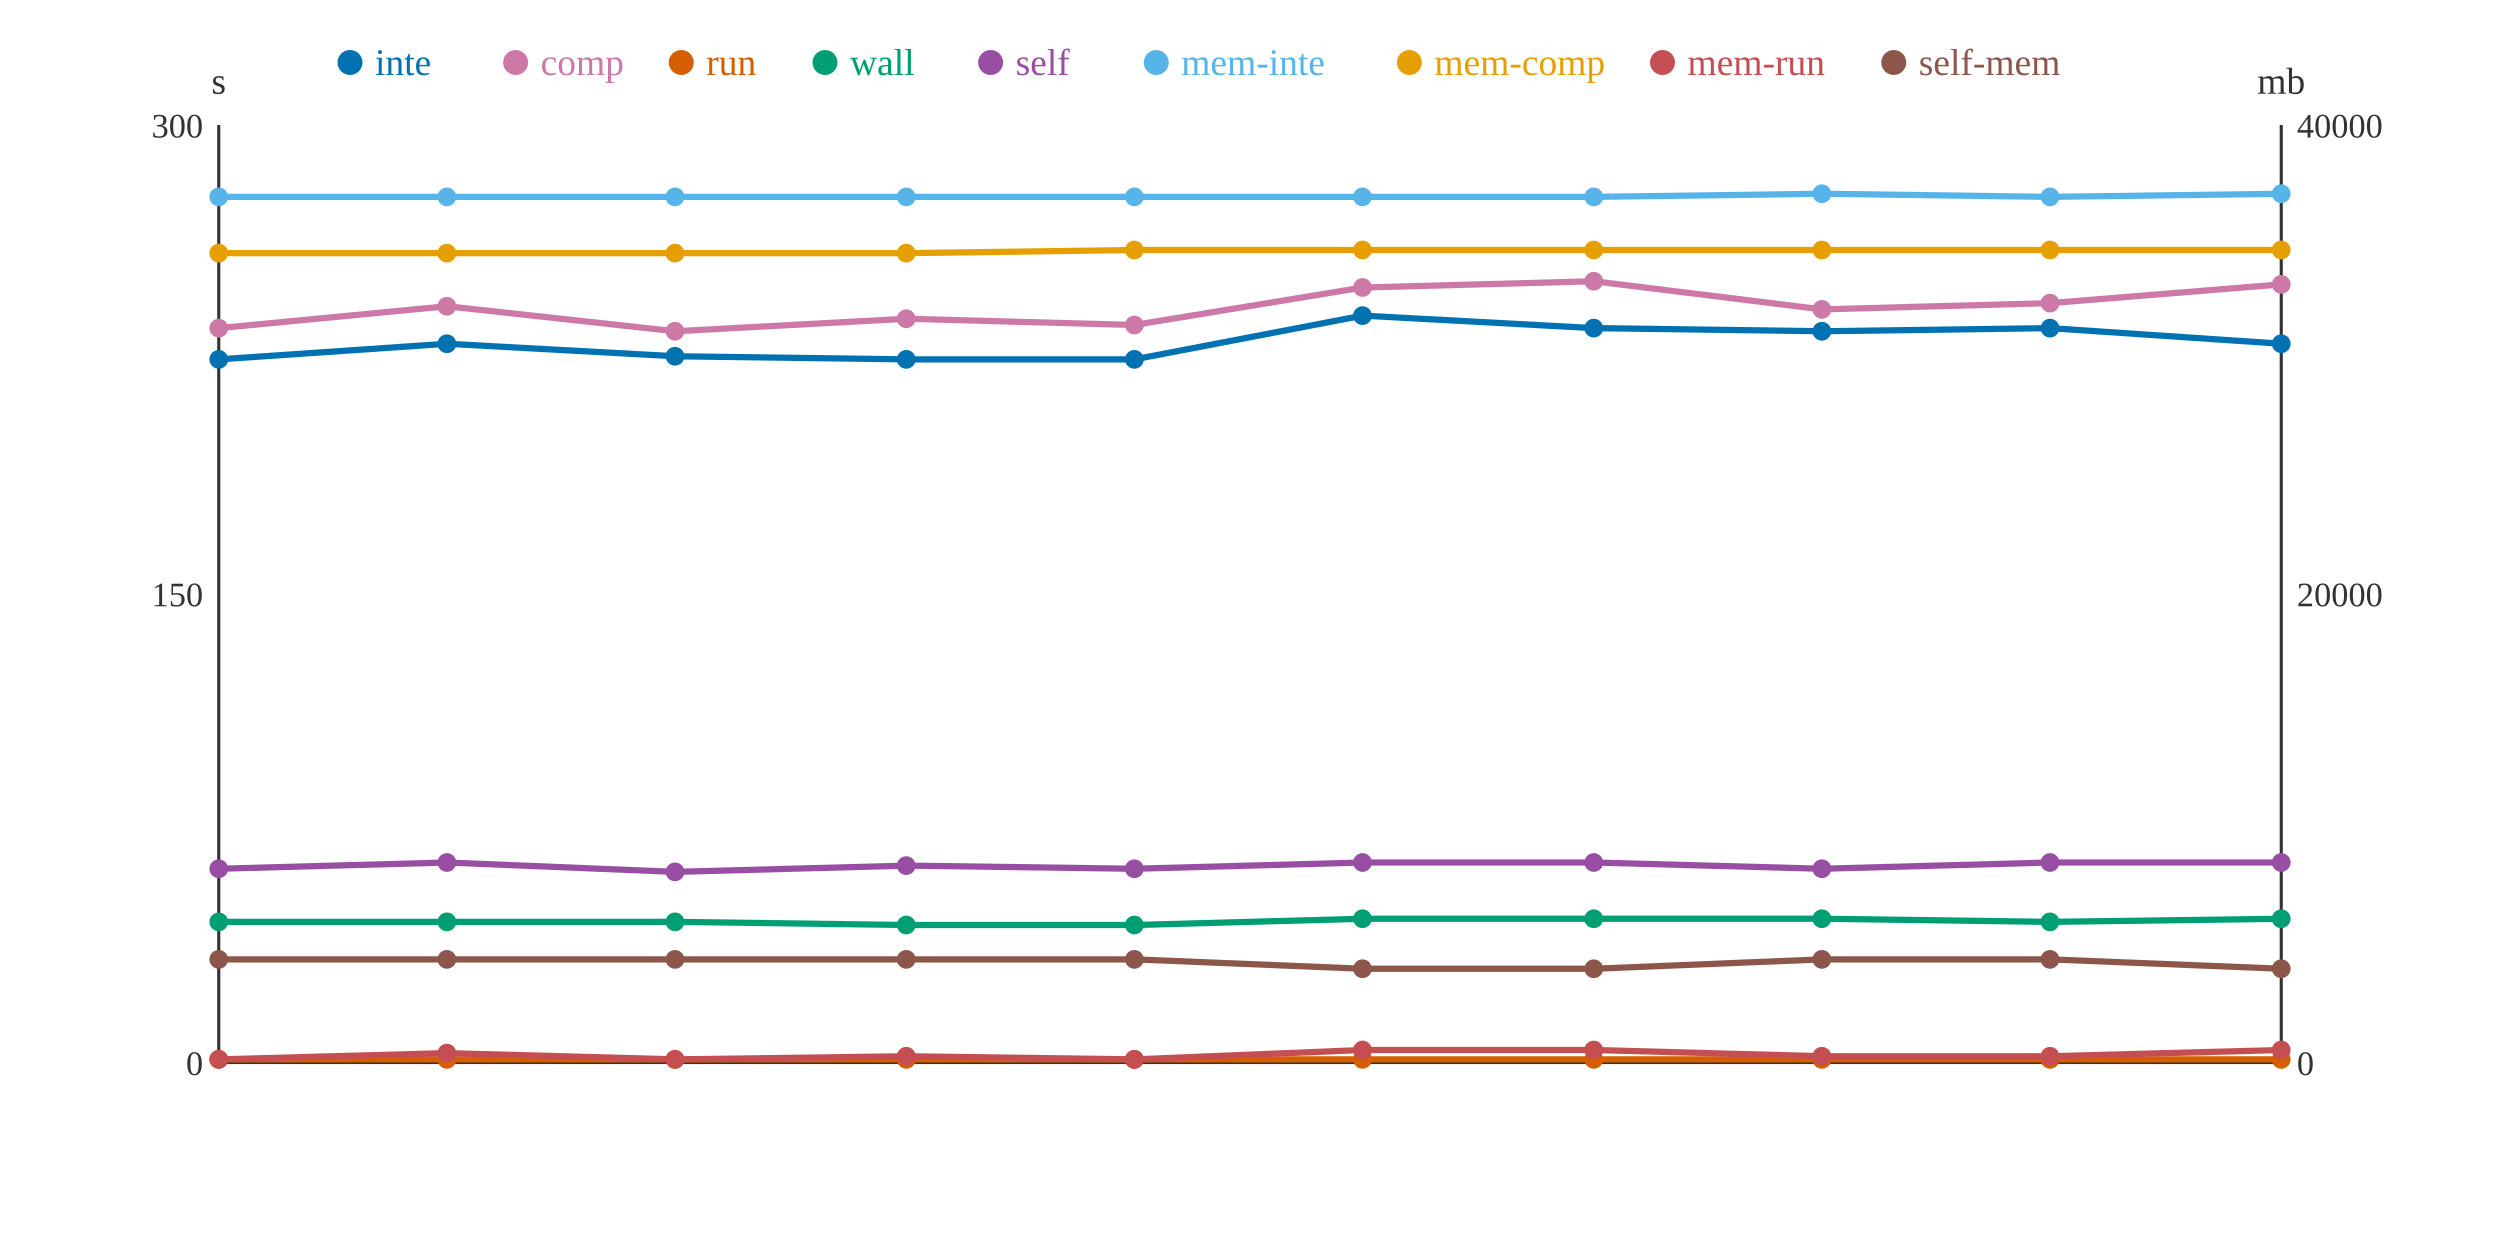
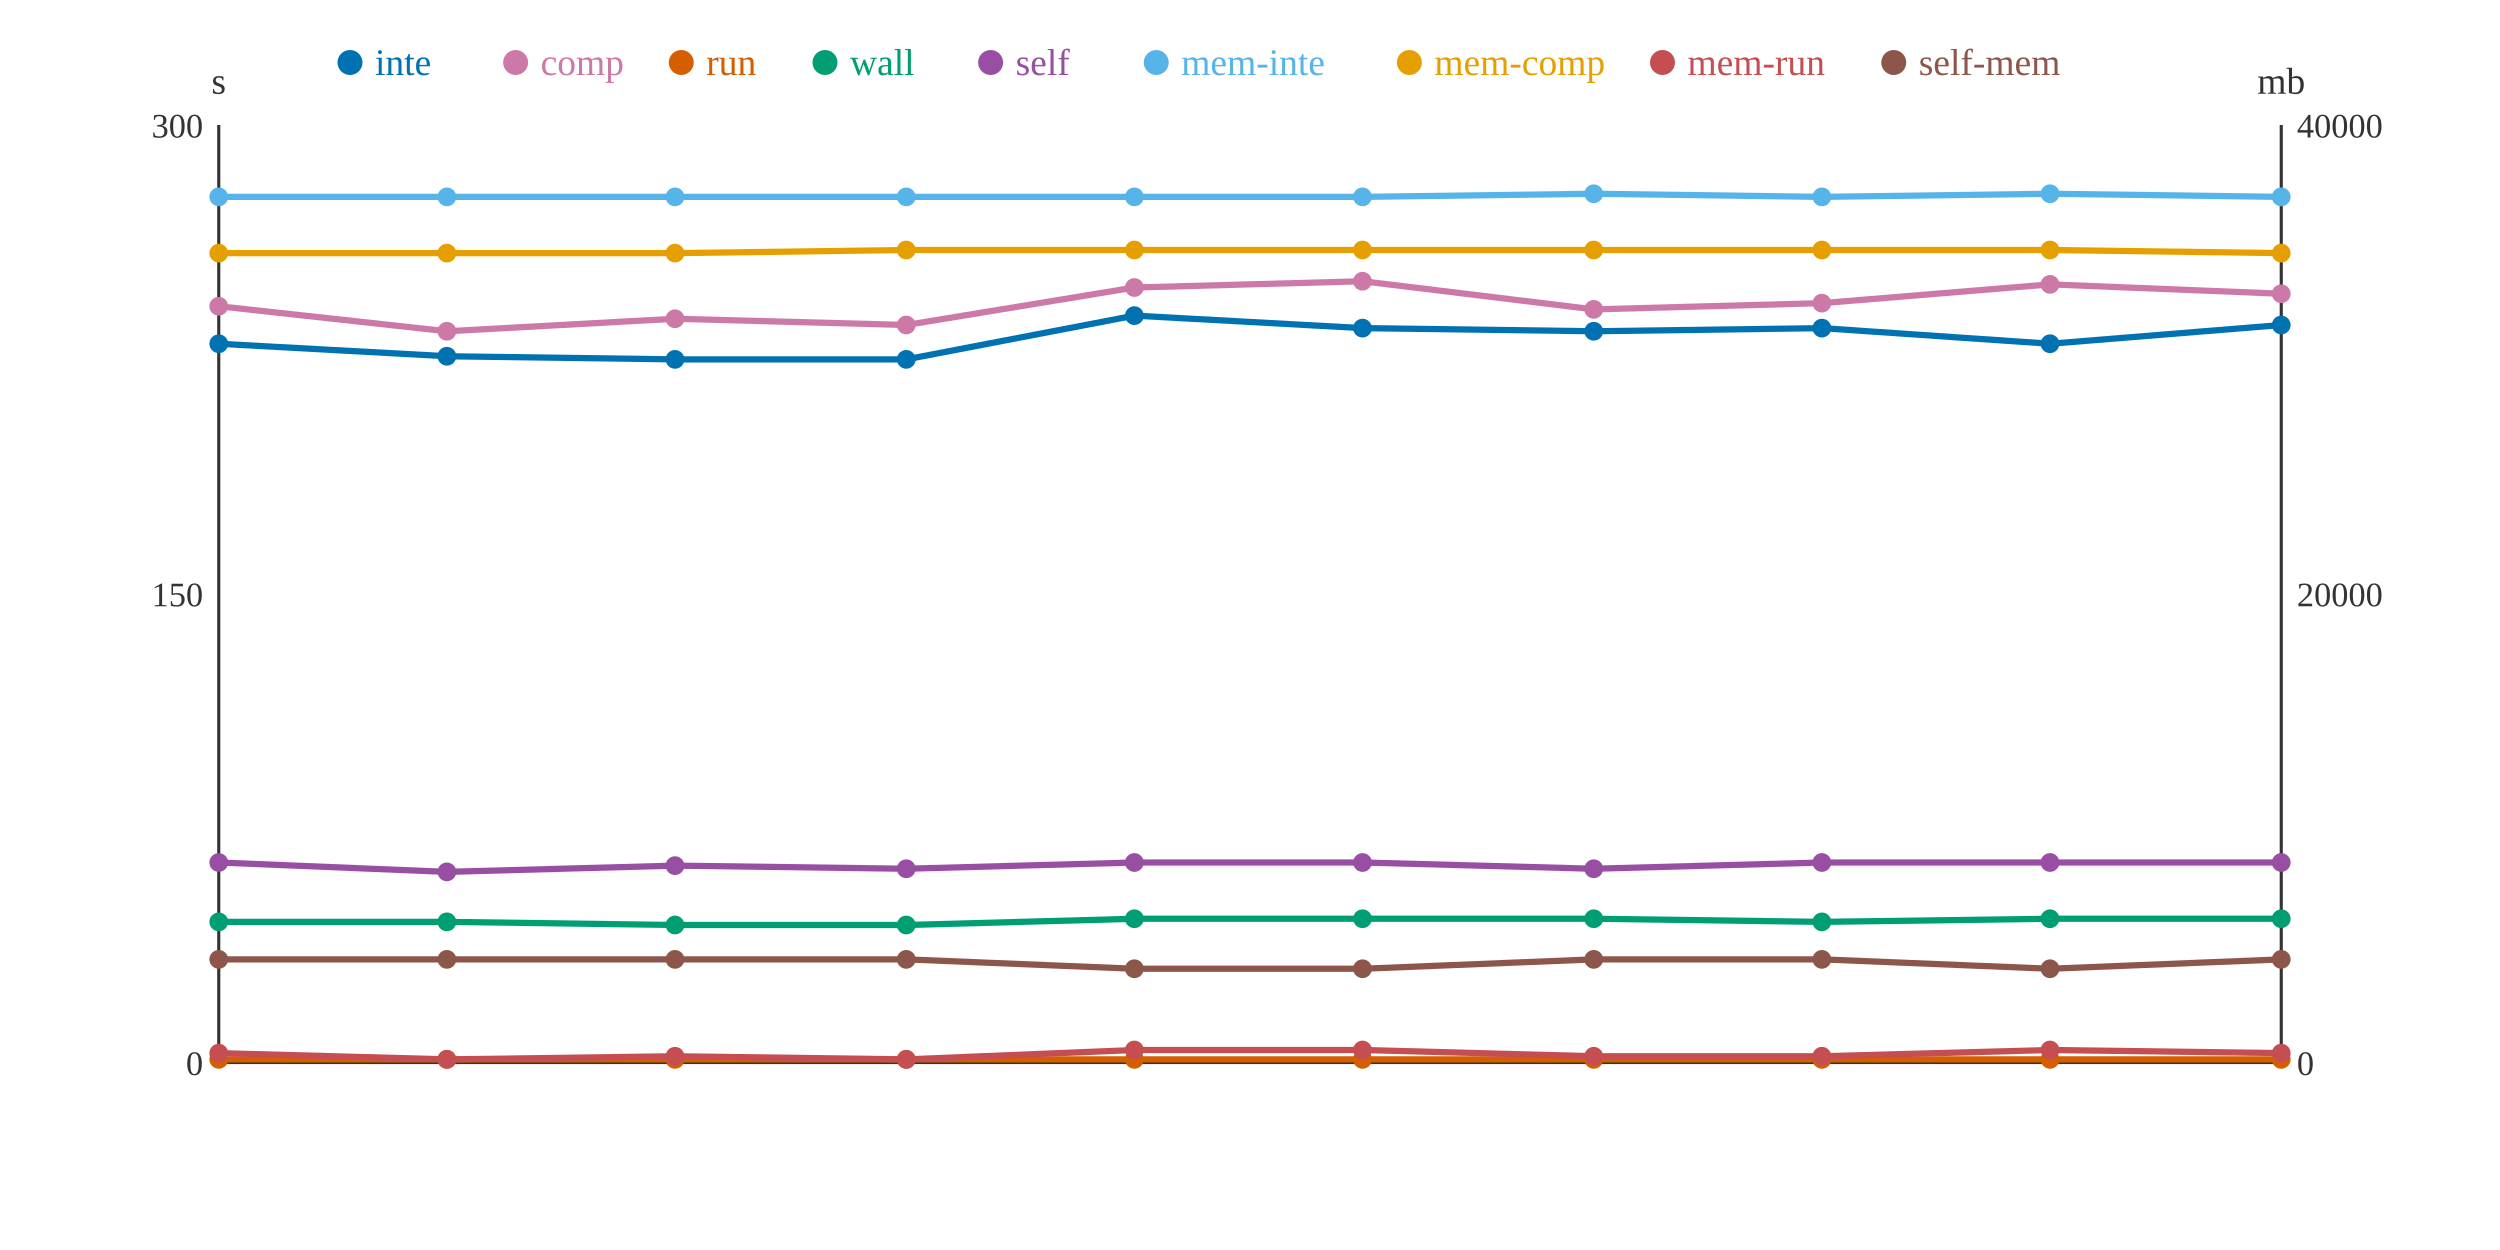
<svg xmlns="http://www.w3.org/2000/svg" width="800" height="400">
  <rect width="800" height="400" fill="white" />
  <line x1="70" y1="40" x2="70" y2="340" stroke="#333" stroke-width="1" />
  <line x1="70" y1="340" x2="730" y2="340" stroke="#333" stroke-width="1" />
  <line x1="730" y1="40" x2="730" y2="340" stroke="#333" stroke-width="1" />
  <text x="65" y="344" text-anchor="end" font-size="11" fill="#333">0</text>
  <text x="65" y="194" text-anchor="end" font-size="11" fill="#333">150</text>
  <text x="65" y="44" text-anchor="end" font-size="11" fill="#333">300</text>
  <text x="70" y="30" text-anchor="middle" font-size="12" fill="#333">s</text>
  <text x="735" y="344" text-anchor="start" font-size="11" fill="#333">0</text>
  <text x="735" y="194" text-anchor="start" font-size="11" fill="#333">20000</text>
  <text x="735" y="44" text-anchor="start" font-size="11" fill="#333">40000</text>
  <text x="730" y="30" text-anchor="middle" font-size="12" fill="#333">mb</text>
-   <polyline points="70,115 143,110 216,114 290,115 363,115 436,101 510,105 583,106 656,105 730,110" fill="none" stroke="#0072B2" stroke-width="2" />
-   <polyline points="70,105 143,98 216,106 290,102 363,104 436,92 510,90 583,99 656,97 730,91" fill="none" stroke="#CC79A7" stroke-width="2" />
+   <polyline points="70,110 143,114 216,115 290,115 363,101 436,105 510,106 583,105 656,110 730,104" fill="none" stroke="#0072B2" stroke-width="2" />
+   <polyline points="70,98 143,106 216,102 290,104 363,92 436,90 510,99 583,97 656,91 730,94" fill="none" stroke="#CC79A7" stroke-width="2" />
  <polyline points="70,339 143,339 216,339 290,339 363,339 436,339 510,339 583,339 656,339 730,339" fill="none" stroke="#D55E00" stroke-width="2" />
-   <polyline points="70,295 143,295 216,295 290,296 363,296 436,294 510,294 583,294 656,295 730,294" fill="none" stroke="#009E73" stroke-width="2" />
-   <polyline points="70,278 143,276 216,279 290,277 363,278 436,276 510,276 583,278 656,276 730,276" fill="none" stroke="#984EA3" stroke-width="2" />
-   <polyline points="70,63 143,63 216,63 290,63 363,63 436,63 510,63 583,62 656,63 730,62" fill="none" stroke="#56B4E9" stroke-width="2" />
-   <polyline points="70,81 143,81 216,81 290,81 363,80 436,80 510,80 583,80 656,80 730,80" fill="none" stroke="#E69F00" stroke-width="2" />
-   <polyline points="70,339 143,337 216,339 290,338 363,339 436,336 510,336 583,338 656,338 730,336" fill="none" stroke="#C44E52" stroke-width="2" />
-   <polyline points="70,307 143,307 216,307 290,307 363,307 436,310 510,310 583,307 656,307 730,310" fill="none" stroke="#8C564B" stroke-width="2" />
-   <circle cx="70" cy="115" r="3" fill="#0072B2" />
-   <circle cx="70" cy="105" r="3" fill="#CC79A7" />
+   <polyline points="70,295 143,295 216,296 290,296 363,294 436,294 510,294 583,295 656,294 730,294" fill="none" stroke="#009E73" stroke-width="2" />
+   <polyline points="70,276 143,279 216,277 290,278 363,276 436,276 510,278 583,276 656,276 730,276" fill="none" stroke="#984EA3" stroke-width="2" />
+   <polyline points="70,63 143,63 216,63 290,63 363,63 436,63 510,62 583,63 656,62 730,63" fill="none" stroke="#56B4E9" stroke-width="2" />
+   <polyline points="70,81 143,81 216,81 290,80 363,80 436,80 510,80 583,80 656,80 730,81" fill="none" stroke="#E69F00" stroke-width="2" />
+   <polyline points="70,337 143,339 216,338 290,339 363,336 436,336 510,338 583,338 656,336 730,337" fill="none" stroke="#C44E52" stroke-width="2" />
+   <polyline points="70,307 143,307 216,307 290,307 363,310 436,310 510,307 583,307 656,310 730,307" fill="none" stroke="#8C564B" stroke-width="2" />
+   <circle cx="70" cy="110" r="3" fill="#0072B2" />
+   <circle cx="70" cy="98" r="3" fill="#CC79A7" />
  <circle cx="70" cy="339" r="3" fill="#D55E00" />
  <circle cx="70" cy="295" r="3" fill="#009E73" />
-   <circle cx="70" cy="278" r="3" fill="#984EA3" />
+   <circle cx="70" cy="276" r="3" fill="#984EA3" />
  <circle cx="70" cy="63" r="3" fill="#56B4E9" />
  <circle cx="70" cy="81" r="3" fill="#E69F00" />
-   <circle cx="70" cy="339" r="3" fill="#C44E52" />
+   <circle cx="70" cy="337" r="3" fill="#C44E52" />
  <circle cx="70" cy="307" r="3" fill="#8C564B" />
-   <circle cx="143" cy="110" r="3" fill="#0072B2" />
-   <circle cx="143" cy="98" r="3" fill="#CC79A7" />
+   <circle cx="143" cy="114" r="3" fill="#0072B2" />
+   <circle cx="143" cy="106" r="3" fill="#CC79A7" />
  <circle cx="143" cy="339" r="3" fill="#D55E00" />
  <circle cx="143" cy="295" r="3" fill="#009E73" />
-   <circle cx="143" cy="276" r="3" fill="#984EA3" />
+   <circle cx="143" cy="279" r="3" fill="#984EA3" />
  <circle cx="143" cy="63" r="3" fill="#56B4E9" />
  <circle cx="143" cy="81" r="3" fill="#E69F00" />
-   <circle cx="143" cy="337" r="3" fill="#C44E52" />
+   <circle cx="143" cy="339" r="3" fill="#C44E52" />
  <circle cx="143" cy="307" r="3" fill="#8C564B" />
-   <circle cx="216" cy="114" r="3" fill="#0072B2" />
-   <circle cx="216" cy="106" r="3" fill="#CC79A7" />
+   <circle cx="216" cy="115" r="3" fill="#0072B2" />
+   <circle cx="216" cy="102" r="3" fill="#CC79A7" />
  <circle cx="216" cy="339" r="3" fill="#D55E00" />
-   <circle cx="216" cy="295" r="3" fill="#009E73" />
-   <circle cx="216" cy="279" r="3" fill="#984EA3" />
+   <circle cx="216" cy="296" r="3" fill="#009E73" />
+   <circle cx="216" cy="277" r="3" fill="#984EA3" />
  <circle cx="216" cy="63" r="3" fill="#56B4E9" />
  <circle cx="216" cy="81" r="3" fill="#E69F00" />
-   <circle cx="216" cy="339" r="3" fill="#C44E52" />
+   <circle cx="216" cy="338" r="3" fill="#C44E52" />
  <circle cx="216" cy="307" r="3" fill="#8C564B" />
  <circle cx="290" cy="115" r="3" fill="#0072B2" />
-   <circle cx="290" cy="102" r="3" fill="#CC79A7" />
+   <circle cx="290" cy="104" r="3" fill="#CC79A7" />
  <circle cx="290" cy="339" r="3" fill="#D55E00" />
  <circle cx="290" cy="296" r="3" fill="#009E73" />
-   <circle cx="290" cy="277" r="3" fill="#984EA3" />
+   <circle cx="290" cy="278" r="3" fill="#984EA3" />
  <circle cx="290" cy="63" r="3" fill="#56B4E9" />
-   <circle cx="290" cy="81" r="3" fill="#E69F00" />
-   <circle cx="290" cy="338" r="3" fill="#C44E52" />
+   <circle cx="290" cy="80" r="3" fill="#E69F00" />
+   <circle cx="290" cy="339" r="3" fill="#C44E52" />
  <circle cx="290" cy="307" r="3" fill="#8C564B" />
-   <circle cx="363" cy="115" r="3" fill="#0072B2" />
-   <circle cx="363" cy="104" r="3" fill="#CC79A7" />
+   <circle cx="363" cy="101" r="3" fill="#0072B2" />
+   <circle cx="363" cy="92" r="3" fill="#CC79A7" />
  <circle cx="363" cy="339" r="3" fill="#D55E00" />
-   <circle cx="363" cy="296" r="3" fill="#009E73" />
-   <circle cx="363" cy="278" r="3" fill="#984EA3" />
+   <circle cx="363" cy="294" r="3" fill="#009E73" />
+   <circle cx="363" cy="276" r="3" fill="#984EA3" />
  <circle cx="363" cy="63" r="3" fill="#56B4E9" />
  <circle cx="363" cy="80" r="3" fill="#E69F00" />
-   <circle cx="363" cy="339" r="3" fill="#C44E52" />
-   <circle cx="363" cy="307" r="3" fill="#8C564B" />
-   <circle cx="436" cy="101" r="3" fill="#0072B2" />
-   <circle cx="436" cy="92" r="3" fill="#CC79A7" />
+   <circle cx="363" cy="336" r="3" fill="#C44E52" />
+   <circle cx="363" cy="310" r="3" fill="#8C564B" />
+   <circle cx="436" cy="105" r="3" fill="#0072B2" />
+   <circle cx="436" cy="90" r="3" fill="#CC79A7" />
  <circle cx="436" cy="339" r="3" fill="#D55E00" />
  <circle cx="436" cy="294" r="3" fill="#009E73" />
  <circle cx="436" cy="276" r="3" fill="#984EA3" />
  <circle cx="436" cy="63" r="3" fill="#56B4E9" />
  <circle cx="436" cy="80" r="3" fill="#E69F00" />
  <circle cx="436" cy="336" r="3" fill="#C44E52" />
  <circle cx="436" cy="310" r="3" fill="#8C564B" />
-   <circle cx="510" cy="105" r="3" fill="#0072B2" />
-   <circle cx="510" cy="90" r="3" fill="#CC79A7" />
+   <circle cx="510" cy="106" r="3" fill="#0072B2" />
+   <circle cx="510" cy="99" r="3" fill="#CC79A7" />
  <circle cx="510" cy="339" r="3" fill="#D55E00" />
  <circle cx="510" cy="294" r="3" fill="#009E73" />
-   <circle cx="510" cy="276" r="3" fill="#984EA3" />
-   <circle cx="510" cy="63" r="3" fill="#56B4E9" />
+   <circle cx="510" cy="278" r="3" fill="#984EA3" />
+   <circle cx="510" cy="62" r="3" fill="#56B4E9" />
  <circle cx="510" cy="80" r="3" fill="#E69F00" />
-   <circle cx="510" cy="336" r="3" fill="#C44E52" />
-   <circle cx="510" cy="310" r="3" fill="#8C564B" />
-   <circle cx="583" cy="106" r="3" fill="#0072B2" />
-   <circle cx="583" cy="99" r="3" fill="#CC79A7" />
+   <circle cx="510" cy="338" r="3" fill="#C44E52" />
+   <circle cx="510" cy="307" r="3" fill="#8C564B" />
+   <circle cx="583" cy="105" r="3" fill="#0072B2" />
+   <circle cx="583" cy="97" r="3" fill="#CC79A7" />
  <circle cx="583" cy="339" r="3" fill="#D55E00" />
-   <circle cx="583" cy="294" r="3" fill="#009E73" />
-   <circle cx="583" cy="278" r="3" fill="#984EA3" />
-   <circle cx="583" cy="62" r="3" fill="#56B4E9" />
+   <circle cx="583" cy="295" r="3" fill="#009E73" />
+   <circle cx="583" cy="276" r="3" fill="#984EA3" />
+   <circle cx="583" cy="63" r="3" fill="#56B4E9" />
  <circle cx="583" cy="80" r="3" fill="#E69F00" />
  <circle cx="583" cy="338" r="3" fill="#C44E52" />
  <circle cx="583" cy="307" r="3" fill="#8C564B" />
-   <circle cx="656" cy="105" r="3" fill="#0072B2" />
-   <circle cx="656" cy="97" r="3" fill="#CC79A7" />
+   <circle cx="656" cy="110" r="3" fill="#0072B2" />
+   <circle cx="656" cy="91" r="3" fill="#CC79A7" />
  <circle cx="656" cy="339" r="3" fill="#D55E00" />
-   <circle cx="656" cy="295" r="3" fill="#009E73" />
+   <circle cx="656" cy="294" r="3" fill="#009E73" />
  <circle cx="656" cy="276" r="3" fill="#984EA3" />
-   <circle cx="656" cy="63" r="3" fill="#56B4E9" />
+   <circle cx="656" cy="62" r="3" fill="#56B4E9" />
  <circle cx="656" cy="80" r="3" fill="#E69F00" />
-   <circle cx="656" cy="338" r="3" fill="#C44E52" />
-   <circle cx="656" cy="307" r="3" fill="#8C564B" />
-   <circle cx="730" cy="110" r="3" fill="#0072B2" />
-   <circle cx="730" cy="91" r="3" fill="#CC79A7" />
+   <circle cx="656" cy="336" r="3" fill="#C44E52" />
+   <circle cx="656" cy="310" r="3" fill="#8C564B" />
+   <circle cx="730" cy="104" r="3" fill="#0072B2" />
+   <circle cx="730" cy="94" r="3" fill="#CC79A7" />
  <circle cx="730" cy="339" r="3" fill="#D55E00" />
  <circle cx="730" cy="294" r="3" fill="#009E73" />
  <circle cx="730" cy="276" r="3" fill="#984EA3" />
-   <circle cx="730" cy="62" r="3" fill="#56B4E9" />
-   <circle cx="730" cy="80" r="3" fill="#E69F00" />
-   <circle cx="730" cy="336" r="3" fill="#C44E52" />
-   <circle cx="730" cy="310" r="3" fill="#8C564B" />
+   <circle cx="730" cy="63" r="3" fill="#56B4E9" />
+   <circle cx="730" cy="81" r="3" fill="#E69F00" />
+   <circle cx="730" cy="337" r="3" fill="#C44E52" />
+   <circle cx="730" cy="307" r="3" fill="#8C564B" />
  <circle cx="112" cy="20" r="4" fill="#0072B2" />
  <text x="120" y="24" text-anchor="start" font-size="12" fill="#0072B2">inte</text>
  <circle cx="165" cy="20" r="4" fill="#CC79A7" />
  <text x="173" y="24" text-anchor="start" font-size="12" fill="#CC79A7">comp</text>
  <circle cx="218" cy="20" r="4" fill="#D55E00" />
  <text x="226" y="24" text-anchor="start" font-size="12" fill="#D55E00">run</text>
  <circle cx="264" cy="20" r="4" fill="#009E73" />
  <text x="272" y="24" text-anchor="start" font-size="12" fill="#009E73">wall</text>
  <circle cx="317" cy="20" r="4" fill="#984EA3" />
  <text x="325" y="24" text-anchor="start" font-size="12" fill="#984EA3">self</text>
  <circle cx="370" cy="20" r="4" fill="#56B4E9" />
  <text x="378" y="24" text-anchor="start" font-size="12" fill="#56B4E9">mem-inte</text>
  <circle cx="451" cy="20" r="4" fill="#E69F00" />
  <text x="459" y="24" text-anchor="start" font-size="12" fill="#E69F00">mem-comp</text>
  <circle cx="532" cy="20" r="4" fill="#C44E52" />
  <text x="540" y="24" text-anchor="start" font-size="12" fill="#C44E52">mem-run</text>
  <circle cx="606" cy="20" r="4" fill="#8C564B" />
  <text x="614" y="24" text-anchor="start" font-size="12" fill="#8C564B">self-mem</text>
</svg>
